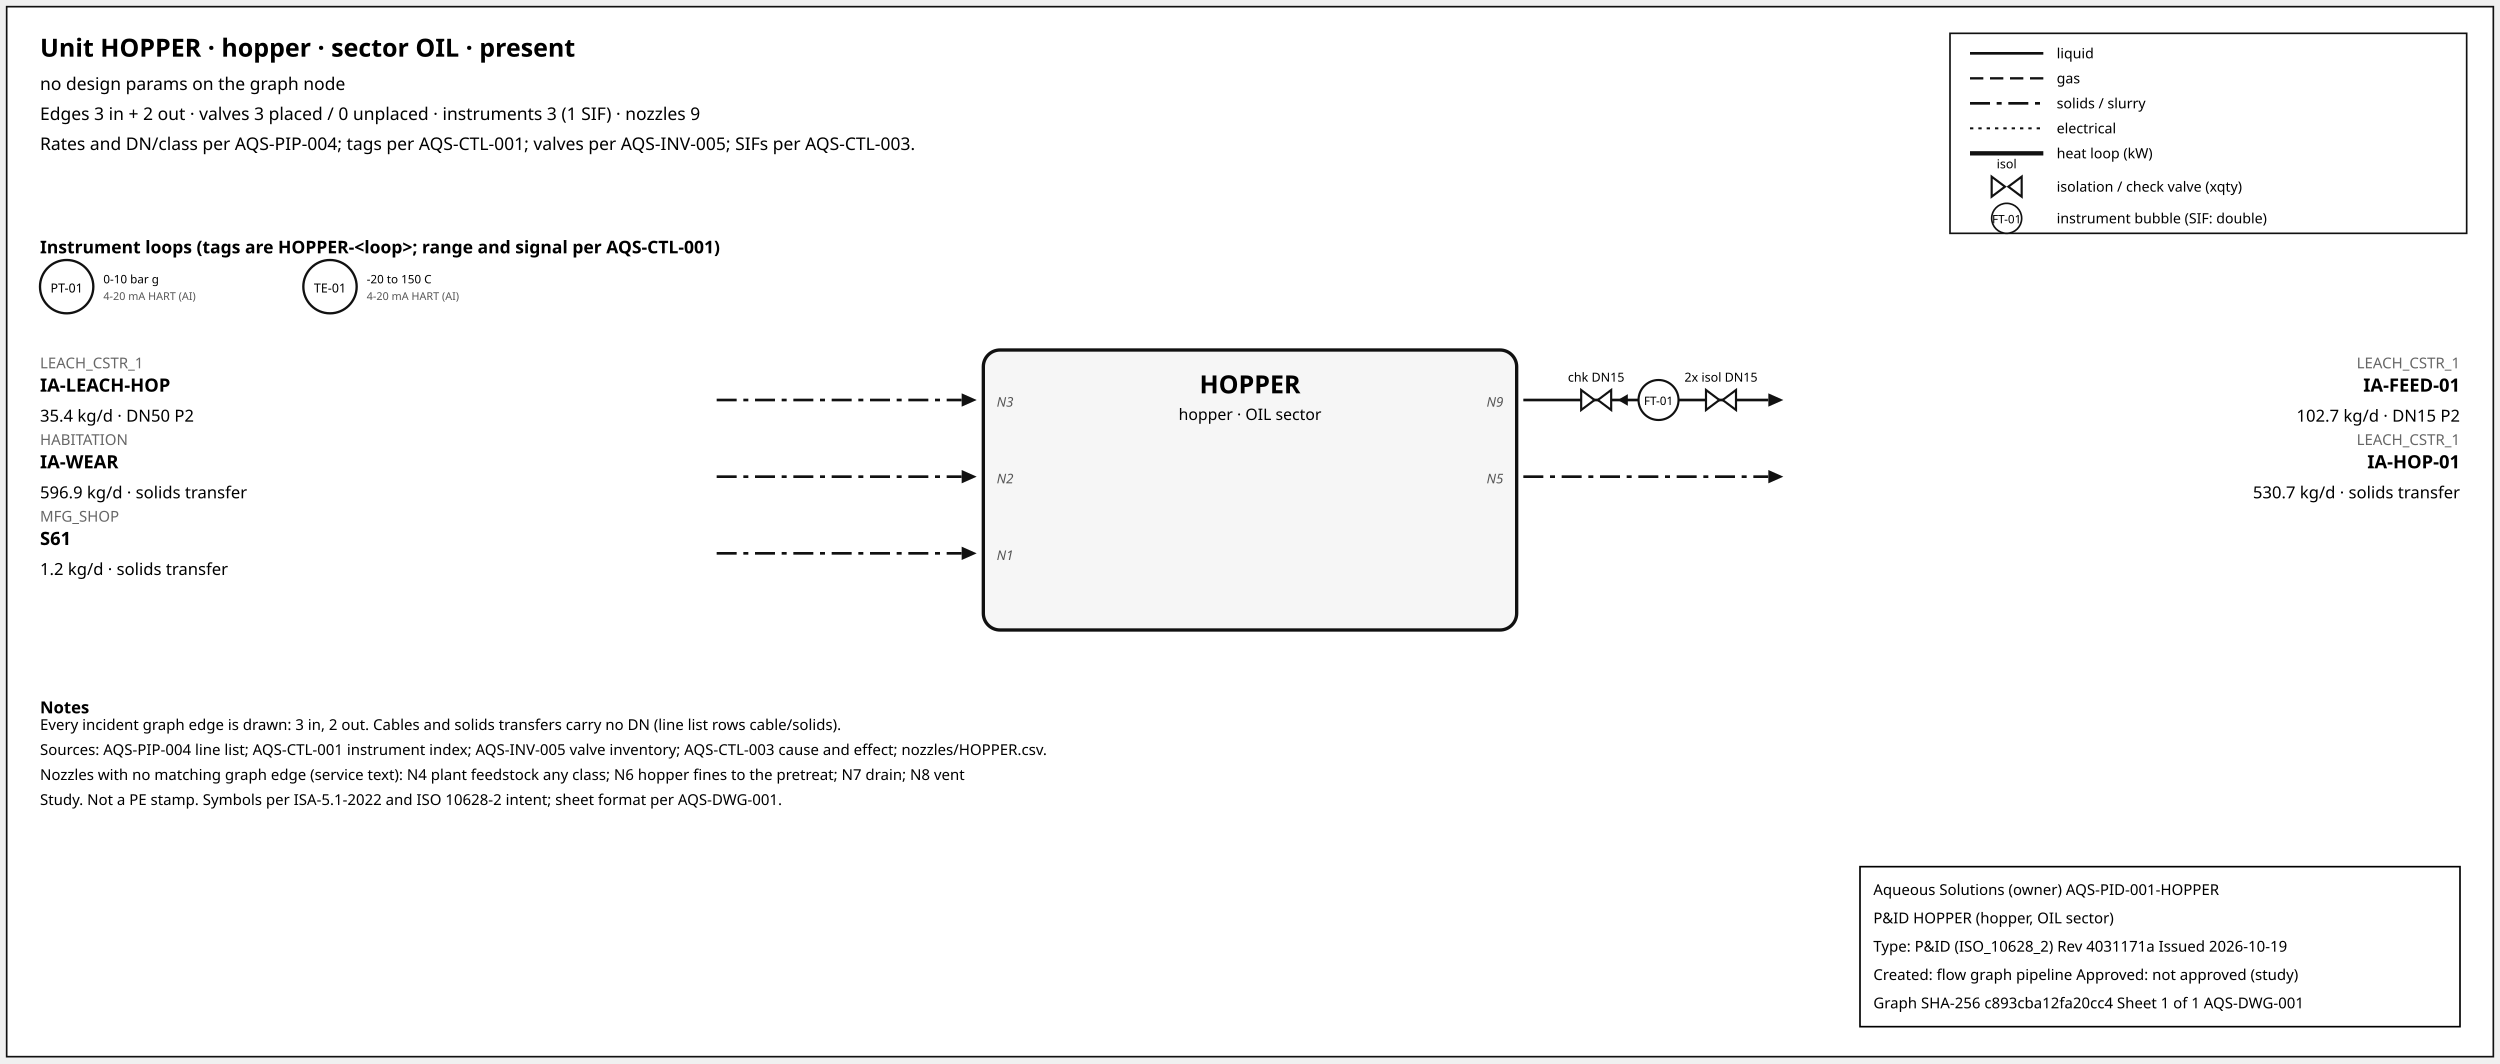
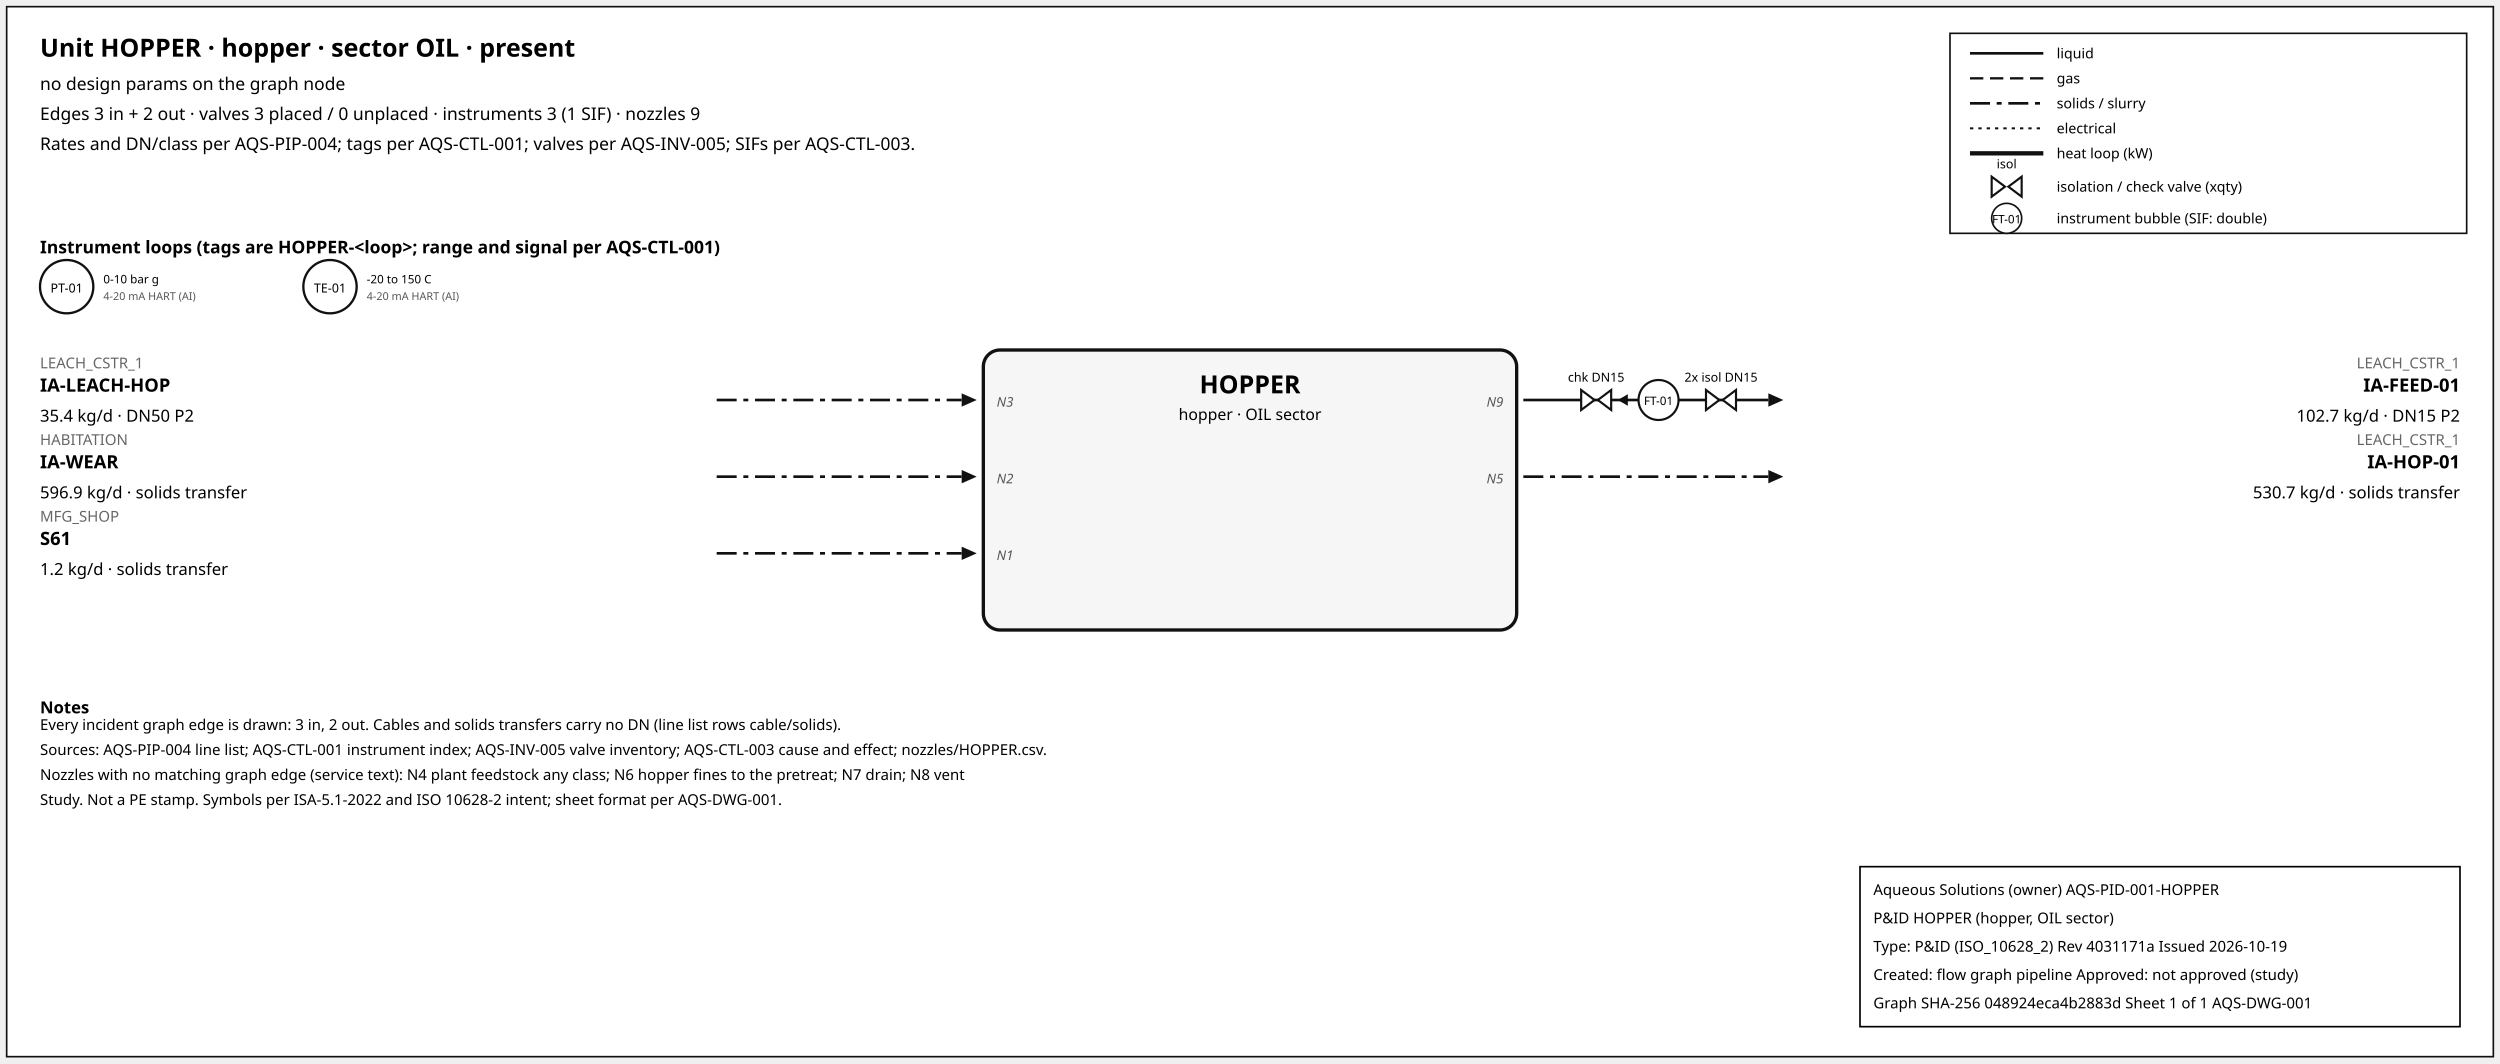
<svg xmlns="http://www.w3.org/2000/svg" width="1500" height="638" font-family="sans-serif">
  <rect x="4" y="4" width="1492" height="630" fill="white" stroke="#111" />
  <text x="24" y="34" font-size="15" font-weight="600">Unit HOPPER · hopper · sector OIL · present</text>
  <text x="24" y="54" font-size="10.5">no design params on the graph node</text>
  <text x="24" y="72" font-size="10.5">Edges 3 in + 2 out · valves 3 placed / 0 unplaced · instruments 3 (1 SIF) · nozzles 9</text>
  <text x="24" y="90" font-size="10.5">Rates and DN/class per AQS-PIP-004; tags per AQS-CTL-001; valves per AQS-INV-005; SIFs per AQS-CTL-003.</text>
  <rect x="1170" y="20" width="310" height="120" fill="white" stroke="#111" />
  <line x1="1182" y1="32" x2="1226" y2="32" stroke="#111" stroke-width="1.6" />
  <text x="1234" y="35" font-size="8.5">liquid</text>
  <line x1="1182" y1="47" x2="1226" y2="47" stroke="#111" stroke-width="1.4" stroke-dasharray="8,4" />
  <text x="1234" y="50" font-size="8.5">gas</text>
  <line x1="1182" y1="62" x2="1226" y2="62" stroke="#111" stroke-width="1.6" stroke-dasharray="12,4,3,4" />
  <text x="1234" y="65" font-size="8.5">solids / slurry</text>
  <line x1="1182" y1="77" x2="1226" y2="77" stroke="#111" stroke-width="1.2" stroke-dasharray="2,3" />
  <text x="1234" y="80" font-size="8.5">electrical</text>
  <line x1="1182" y1="92" x2="1226" y2="92" stroke="#111" stroke-width="2.6" />
  <text x="1234" y="95" font-size="8.5">heat loop (kW)</text>
  <path d="M 1195.0,106 L 1203.0,112 L 1195.0,118 Z M 1213.0,106 L 1205.0,112 L 1213.0,118 Z" fill="white" stroke="#111" stroke-width="1.3" />
  <text x="1204.0" y="101.0" font-size="7.5" text-anchor="middle">isol</text>
  <text x="1234" y="115" font-size="8.5">isolation / check valve (xqty)</text>
  <circle cx="1204" cy="131" r="9" fill="white" stroke="#111" />
  <text x="1204" y="134" font-size="7" text-anchor="middle">FT-01</text>
  <text x="1234" y="134" font-size="8.5">instrument bubble (SIF: double)</text>
  <text x="24" y="152" font-size="10.5" font-weight="600">Instrument loops (tags are HOPPER-&lt;loop&gt;; range and signal per AQS-CTL-001)</text>
  <circle cx="40" cy="172" r="16" fill="white" stroke="#111" stroke-width="1.4" />
  <text x="40" y="175.5" font-size="7.5" text-anchor="middle">PT-01</text>
  <text x="62" y="170" font-size="7">0-10 bar g</text>
  <text x="62" y="180" font-size="6.5" fill="#555">4-20 mA HART (AI)</text>
  <circle cx="198" cy="172" r="16" fill="white" stroke="#111" stroke-width="1.4" />
  <text x="198" y="175.5" font-size="7.5" text-anchor="middle">TE-01</text>
  <text x="220" y="170" font-size="7">-20 to 150 C</text>
  <text x="220" y="180" font-size="6.5" fill="#555">4-20 mA HART (AI)</text>
  <rect x="590" y="210" width="320" height="168" rx="10" fill="#f6f6f6" stroke="#111" stroke-width="2" />
  <text x="750.0" y="236" font-size="15" font-weight="700" text-anchor="middle">HOPPER</text>
  <text x="750.0" y="252" font-size="9.5" text-anchor="middle">hopper · OIL sector</text>
  <line x1="430" y1="240" x2="577" y2="240" stroke="#111" stroke-width="1.6" stroke-dasharray="12,4,3,4" class="edge-in" />
  <polygon points="586,240 577,236 577,244" fill="#111" />
  <text x="24" y="221" font-size="9" fill="#666" text-anchor="start">LEACH_CSTR_1</text>
  <text x="24" y="235" font-size="11" font-weight="600" text-anchor="start">IA-LEACH-HOP</text>
  <text x="24" y="253" font-size="10" text-anchor="start">35.4 kg/d · DN50 P2</text>
  <text x="598" y="244" font-size="8" font-style="italic" fill="#555" text-anchor="start">N3</text>
  <line x1="430" y1="286" x2="577" y2="286" stroke="#111" stroke-width="1.6" stroke-dasharray="12,4,3,4" class="edge-in" />
  <polygon points="586,286 577,282 577,290" fill="#111" />
  <text x="24" y="267" font-size="9" fill="#666" text-anchor="start">HABITATION</text>
  <text x="24" y="281" font-size="11" font-weight="600" text-anchor="start">IA-WEAR</text>
  <text x="24" y="299" font-size="10" text-anchor="start">596.9 kg/d · solids transfer</text>
  <text x="598" y="290" font-size="8" font-style="italic" fill="#555" text-anchor="start">N2</text>
  <line x1="430" y1="332" x2="577" y2="332" stroke="#111" stroke-width="1.6" stroke-dasharray="12,4,3,4" class="edge-in" />
  <polygon points="586,332 577,328 577,336" fill="#111" />
  <text x="24" y="313" font-size="9" fill="#666" text-anchor="start">MFG_SHOP</text>
  <text x="24" y="327" font-size="11" font-weight="600" text-anchor="start">S61</text>
  <text x="24" y="345" font-size="10" text-anchor="start">1.2 kg/d · solids transfer</text>
  <text x="598" y="336" font-size="8" font-style="italic" fill="#555" text-anchor="start">N1</text>
  <line x1="914" y1="240" x2="1061" y2="240" stroke="#111" stroke-width="1.6" class="edge-out" />
  <polygon points="1070,240 1061,236 1061,244" fill="#111" />
  <text x="1476" y="221" font-size="9" fill="#666" text-anchor="end">LEACH_CSTR_1</text>
  <text x="1476" y="235" font-size="11" font-weight="600" text-anchor="end">IA-FEED-01</text>
  <text x="1476" y="253" font-size="10" text-anchor="end">102.7 kg/d · DN15 P2</text>
  <text x="902" y="244" font-size="8" font-style="italic" fill="#555" text-anchor="end">N9</text>
  <line x1="979.7" y1="240" x2="971.7" y2="240" stroke="#111" stroke-width="1.2" />
  <polygon points="970.7,240 976.7,236.5 976.7,243.5" fill="#111" />
  <path d="M 948.7,234 L 956.7,240 L 948.7,246 Z M 966.7,234 L 958.7,240 L 966.7,246 Z" fill="white" stroke="#111" stroke-width="1.3" />
  <text x="957.7" y="229.0" font-size="7.5" text-anchor="middle">chk DN15</text>
  <path d="M 1023.6,234 L 1031.6,240 L 1023.6,246 Z M 1041.6,234 L 1033.6,240 L 1041.6,246 Z" fill="white" stroke="#111" stroke-width="1.3" />
  <text x="1032.6" y="229.0" font-size="7.5" text-anchor="middle">2x isol DN15</text>
  <circle cx="995.12" cy="240" r="12" fill="white" stroke="#111" stroke-width="1.3" />
  <text x="995.12" y="243" font-size="7" text-anchor="middle">FT-01</text>
  <line x1="914" y1="286" x2="1061" y2="286" stroke="#111" stroke-width="1.6" stroke-dasharray="12,4,3,4" class="edge-out" />
  <polygon points="1070,286 1061,282 1061,290" fill="#111" />
  <text x="1476" y="267" font-size="9" fill="#666" text-anchor="end">LEACH_CSTR_1</text>
  <text x="1476" y="281" font-size="11" font-weight="600" text-anchor="end">IA-HOP-01</text>
  <text x="1476" y="299" font-size="10" text-anchor="end">530.7 kg/d · solids transfer</text>
  <text x="902" y="290" font-size="8" font-style="italic" fill="#555" text-anchor="end">N5</text>
  <text x="24" y="428" font-size="10" font-weight="600">Notes</text>
  <text x="24" y="438" font-size="9">Every incident graph edge is drawn: 3 in, 2 out. Cables and solids transfers carry no DN (line list rows cable/solids).</text>
  <text x="24" y="453" font-size="9">Sources: AQS-PIP-004 line list; AQS-CTL-001 instrument index; AQS-INV-005 valve inventory; AQS-CTL-003 cause and effect; nozzles/HOPPER.csv.</text>
  <text x="24" y="468" font-size="9">Nozzles with no matching graph edge (service text): N4 plant feedstock any class; N6 hopper fines to the pretreat; N7 drain; N8 vent</text>
  <text x="24" y="483" font-size="9">Study. Not a PE stamp. Symbols per ISA-5.1-2022 and ISO 10628-2 intent; sheet format per AQS-DWG-001.</text>
  <g id="aqs-title-block">
    <rect x="1116" y="520" width="360" height="96" fill="white" stroke="black" stroke-width="1" />
    <text x="1124" y="537" font-size="9">Aqueous Solutions (owner)   AQS-PID-001-HOPPER</text>
    <text x="1124" y="554" font-size="9">P&amp;ID HOPPER (hopper, OIL sector)</text>
    <text x="1124" y="571" font-size="9">Type: P&amp;ID (ISO_10628_2)   Rev 4031171a   Issued 2026-10-19</text>
    <text x="1124" y="588" font-size="9">Created: flow graph pipeline   Approved: not approved (study)</text>
-     <text x="1124" y="605" font-size="9">Graph SHA-256 c893cba12fa20cc4   Sheet 1 of 1   AQS-DWG-001</text>
+     <text x="1124" y="605" font-size="9">Graph SHA-256 048924eca4b2883d   Sheet 1 of 1   AQS-DWG-001</text>
  </g>
</svg>
